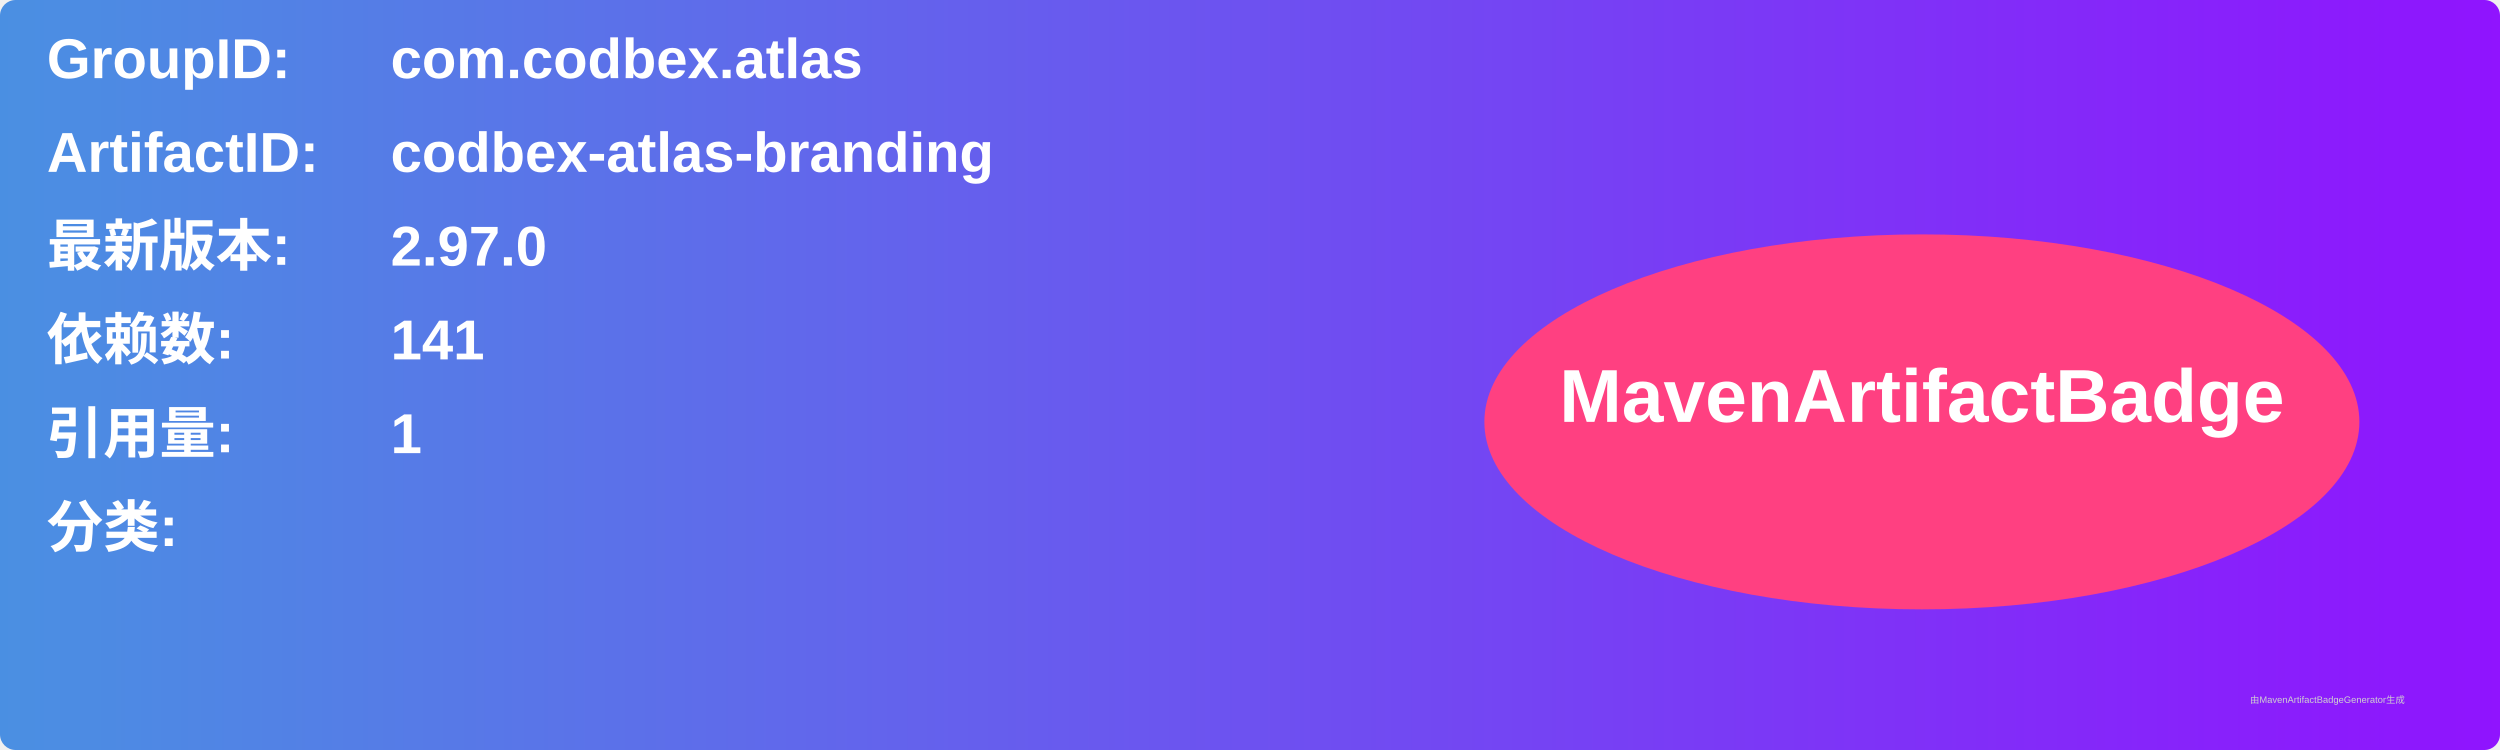
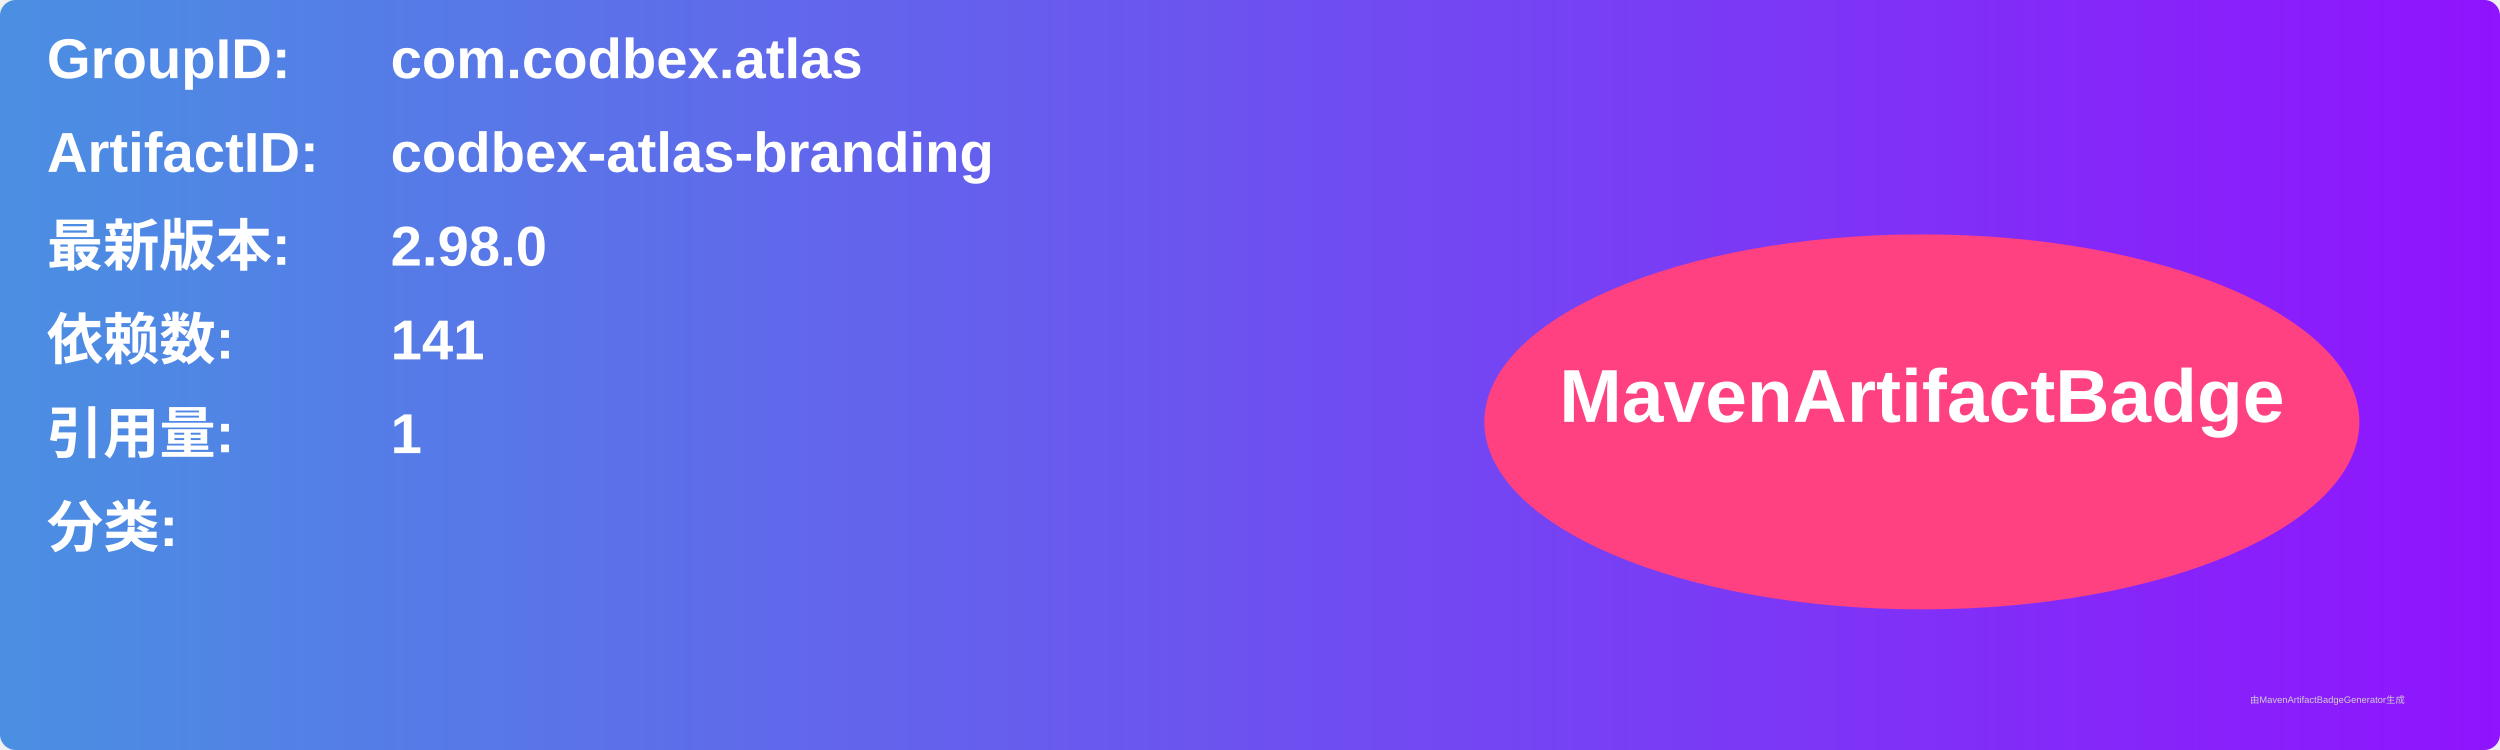
<svg xmlns="http://www.w3.org/2000/svg" width="800" height="240" viewBox="0 0 800 240">
  <linearGradient id="grad" x1="0%" y1="0%" x2="100%" y2="0%">
    <stop offset="0%" stop-color="#4a90e2" />
    <stop offset="100%" stop-color="#9013fe" />
  </linearGradient>
  <rect width="100%" height="100%" rx="5" ry="5" fill="url(#grad)" />
  <g transform="translate(15, 15)">
    <text x="0" y="10" font-family="Arial" font-size="18" fill="white" font-weight="bold" width="260">GroupID:</text>
    <text x="110" y="10" font-family="Arial" font-size="18" fill="white" font-weight="bold" width="460">com.codbex.atlas</text>
    <text x="0" y="40" font-family="Arial" font-size="18" fill="white" font-weight="bold" width="260">ArtifactID:</text>
    <text x="110" y="40" font-family="Arial" font-size="18" fill="white" font-weight="bold" width="460">codbex-atlas-branding</text>
    <text x="0" y="70" font-family="Arial" font-size="18" fill="white" font-weight="bold">最新版本:</text>
    <text x="110" y="70" font-family="Arial" font-size="18" fill="white" font-weight="bold">
-       <tspan font-weight="bold">2.97.0</tspan>
+       <tspan font-weight="bold">2.98.0</tspan>
    </text>
    <text x="0" y="100" font-family="Arial" font-size="18" fill="white" font-weight="bold">依赖数: </text>
    <text x="110" y="100" font-family="Arial" font-size="18" fill="white">
      <tspan font-weight="bold">141</tspan>
    </text>
    <text x="0" y="130" font-family="Arial" font-size="18" fill="white" font-weight="bold">引用量: </text>
    <text x="110" y="130" font-family="Arial" font-size="18" fill="white">
      <tspan font-weight="bold">1</tspan>
    </text>
    <text x="0" y="160" font-family="Arial" font-size="18" fill="white" font-weight="bold">分类:</text>
    <text x="10" y="190" font-family="Arial" font-size="10" fill="white">
      <tspan font-weight="bold" />
    </text>
    <ellipse cx="600" cy="120" rx="140" ry="60" fill="#ff4081" />
    <text x="600" y="120" text-anchor="middle" font-family="Arial" font-size="24" fill="white" font-weight="bold">MavenArtifactBadge</text>
  </g>
  <text x="720" y="225" font-family="Arial" font-size="3" fill="#d0d0d0">由MavenArtifactBadgeGenerator生成</text>
</svg>
